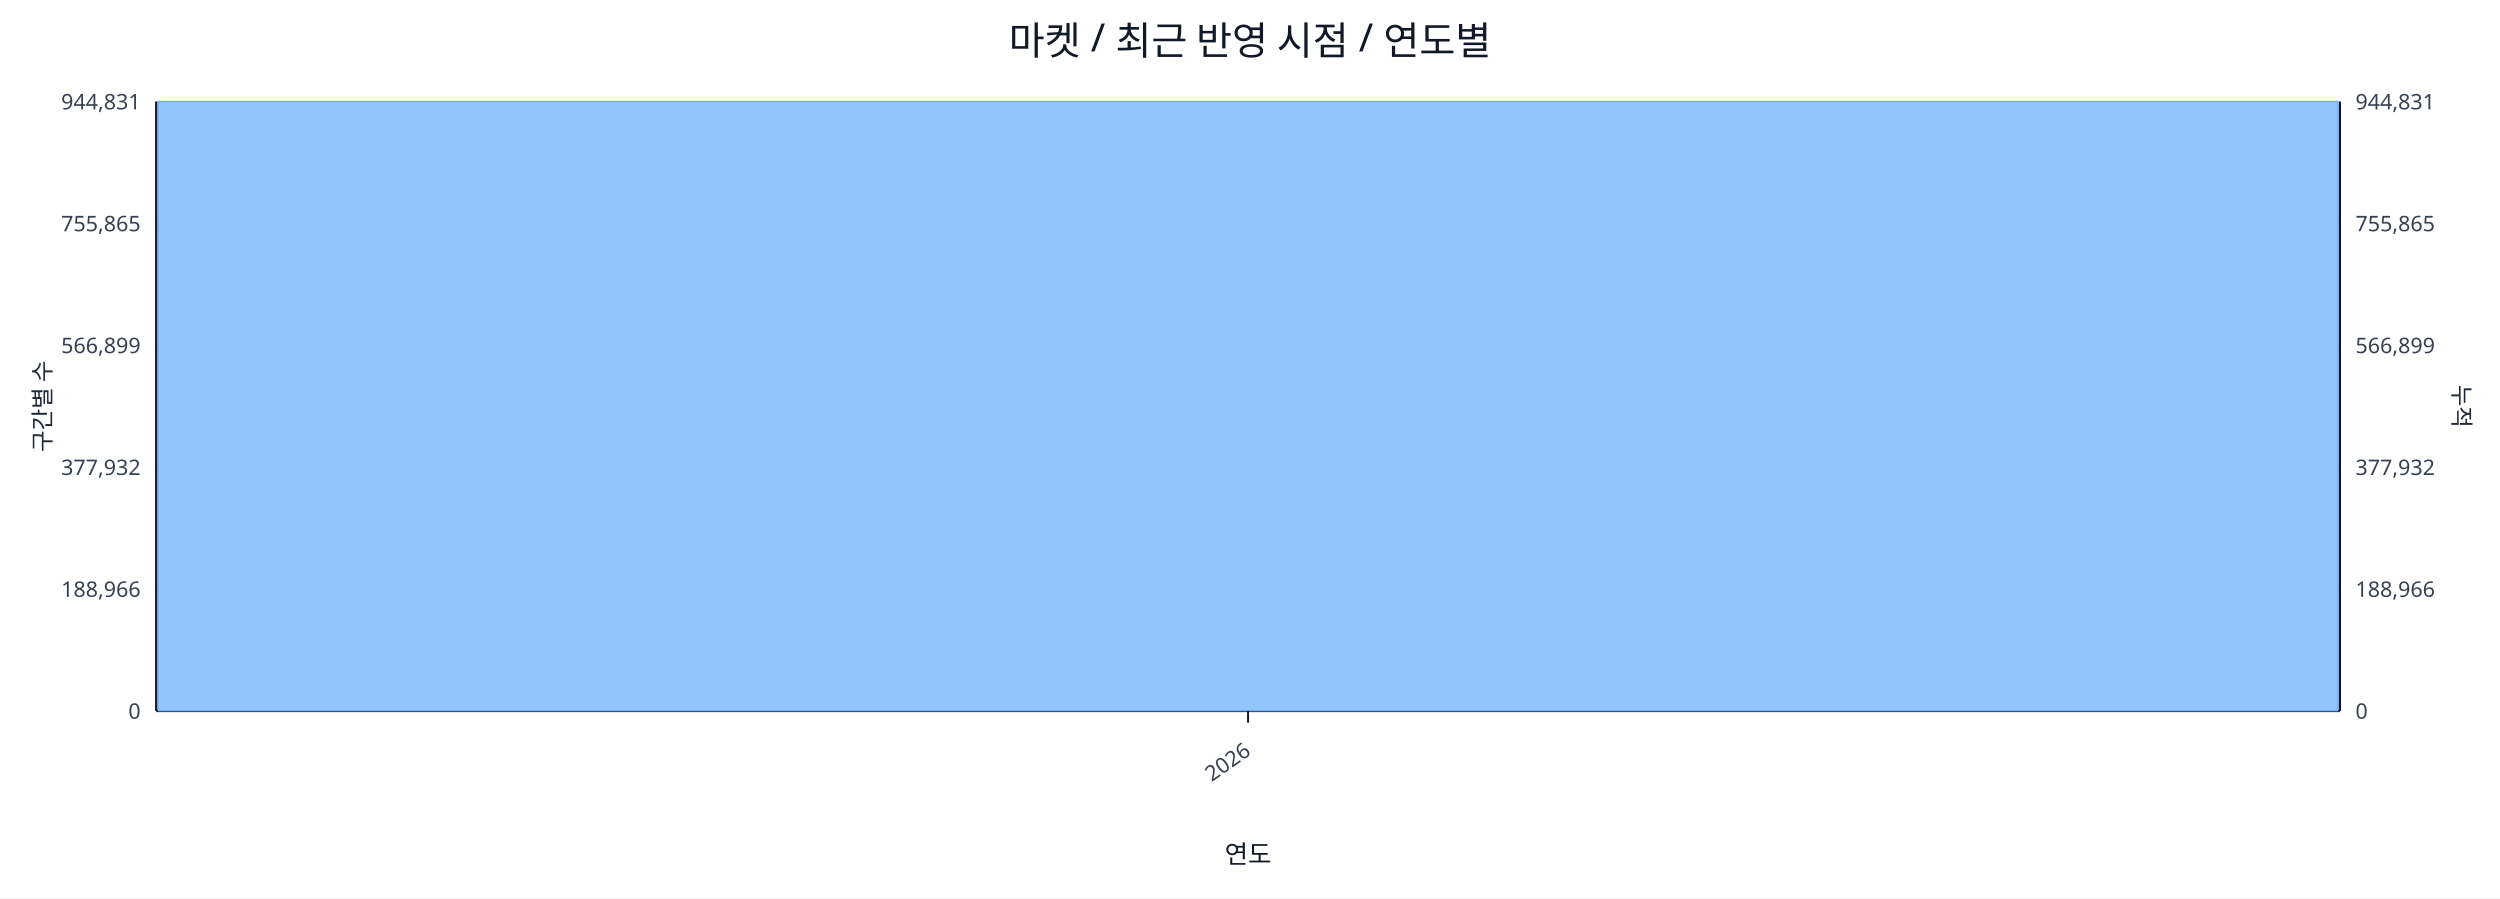
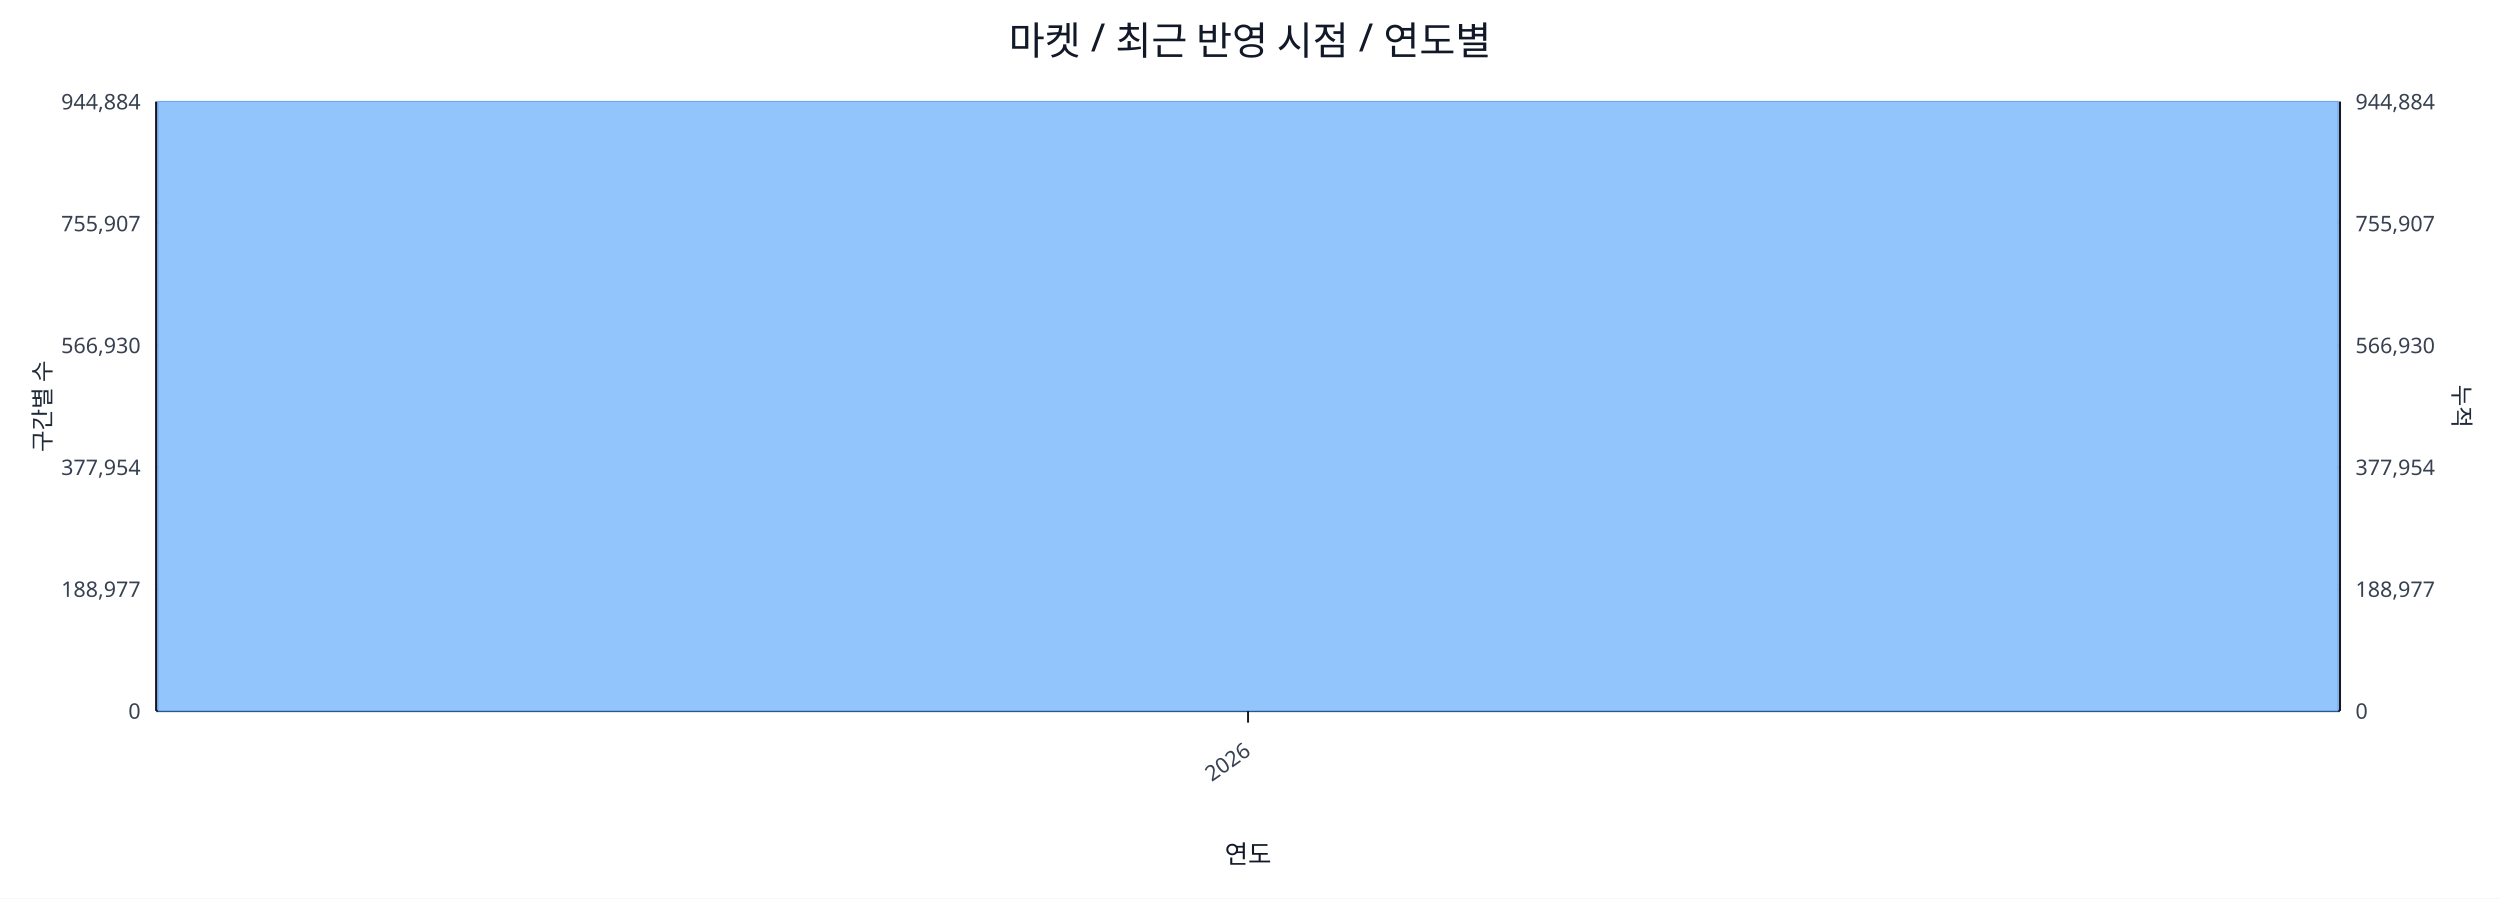
<svg xmlns="http://www.w3.org/2000/svg" width="1280" height="460" viewBox="0 0 1280 460">
  <rect x="0" y="0" width="100%" height="100%" fill="#ffffff" />
  <text x="640.0" y="28" font-size="20" text-anchor="middle" font-family="sans-serif" fill="#111827">마켓 / 최근 반영 시점 / 연도별</text>
  <line x1="80.0" y1="52.0" x2="1198.0" y2="52.0" stroke="#e5e7eb" stroke-width="1" />
-   <text x="72.0" y="56.0" font-size="11" text-anchor="end" font-family="sans-serif" fill="#374151">944,831</text>
-   <text x="1206.0" y="56.0" font-size="11" text-anchor="start" font-family="sans-serif" fill="#374151">944,831</text>
+   <text x="72.0" y="56.0" font-size="11" text-anchor="end" font-family="sans-serif" fill="#374151">944,884</text>
+   <text x="1206.0" y="56.0" font-size="11" text-anchor="start" font-family="sans-serif" fill="#374151">944,884</text>
  <line x1="80.0" y1="114.4" x2="1198.0" y2="114.4" stroke="#e5e7eb" stroke-width="1" />
-   <text x="72.0" y="118.4" font-size="11" text-anchor="end" font-family="sans-serif" fill="#374151">755,865</text>
-   <text x="1206.0" y="118.4" font-size="11" text-anchor="start" font-family="sans-serif" fill="#374151">755,865</text>
+   <text x="72.0" y="118.4" font-size="11" text-anchor="end" font-family="sans-serif" fill="#374151">755,907</text>
+   <text x="1206.0" y="118.4" font-size="11" text-anchor="start" font-family="sans-serif" fill="#374151">755,907</text>
  <line x1="80.0" y1="176.8" x2="1198.0" y2="176.8" stroke="#e5e7eb" stroke-width="1" />
-   <text x="72.0" y="180.8" font-size="11" text-anchor="end" font-family="sans-serif" fill="#374151">566,899</text>
-   <text x="1206.0" y="180.8" font-size="11" text-anchor="start" font-family="sans-serif" fill="#374151">566,899</text>
+   <text x="72.0" y="180.8" font-size="11" text-anchor="end" font-family="sans-serif" fill="#374151">566,930</text>
+   <text x="1206.0" y="180.8" font-size="11" text-anchor="start" font-family="sans-serif" fill="#374151">566,930</text>
  <line x1="80.0" y1="239.2" x2="1198.0" y2="239.2" stroke="#e5e7eb" stroke-width="1" />
-   <text x="72.0" y="243.2" font-size="11" text-anchor="end" font-family="sans-serif" fill="#374151">377,932</text>
-   <text x="1206.0" y="243.2" font-size="11" text-anchor="start" font-family="sans-serif" fill="#374151">377,932</text>
+   <text x="72.0" y="243.2" font-size="11" text-anchor="end" font-family="sans-serif" fill="#374151">377,954</text>
+   <text x="1206.0" y="243.2" font-size="11" text-anchor="start" font-family="sans-serif" fill="#374151">377,954</text>
  <line x1="80.0" y1="301.6" x2="1198.0" y2="301.6" stroke="#e5e7eb" stroke-width="1" />
-   <text x="72.0" y="305.6" font-size="11" text-anchor="end" font-family="sans-serif" fill="#374151">188,966</text>
-   <text x="1206.0" y="305.6" font-size="11" text-anchor="start" font-family="sans-serif" fill="#374151">188,966</text>
+   <text x="72.0" y="305.6" font-size="11" text-anchor="end" font-family="sans-serif" fill="#374151">188,977</text>
+   <text x="1206.0" y="305.6" font-size="11" text-anchor="start" font-family="sans-serif" fill="#374151">188,977</text>
  <line x1="80.0" y1="364.0" x2="1198.0" y2="364.0" stroke="#e5e7eb" stroke-width="1" />
  <text x="72.0" y="368.0" font-size="11" text-anchor="end" font-family="sans-serif" fill="#374151">0</text>
  <text x="1206.0" y="368.0" font-size="11" text-anchor="start" font-family="sans-serif" fill="#374151">0</text>
  <line x1="80.0" y1="364.0" x2="1198.0" y2="364.0" stroke="#111827" stroke-width="1.2" />
  <line x1="80.0" y1="52.0" x2="80.0" y2="364.0" stroke="#111827" stroke-width="1.2" />
  <line x1="1198.0" y1="52.0" x2="1198.0" y2="364.0" stroke="#111827" stroke-width="1.2" />
  <rect x="81.0" y="52.0" width="1116.0" height="312.0" fill="#93c5fd" stroke="#60a5fa" stroke-width="0.5" />
  <polyline fill="none" stroke="#ef4444" stroke-width="2" points="639.0,52.0" />
  <line x1="639.0" y1="364.0" x2="639.0" y2="370.0" stroke="#111827" stroke-width="1" />
  <text x="641.0" y="386.0" font-size="11" text-anchor="end" transform="rotate(-35 641.0 386.0)" font-family="sans-serif" fill="#374151">2026</text>
  <text x="26" y="208.0" font-size="12" transform="rotate(-90 26 208.0)" text-anchor="middle" font-family="sans-serif" fill="#1f2937">구간별 수</text>
  <text x="1256.0" y="208.0" font-size="12" transform="rotate(90 1256.0 208.0)" text-anchor="middle" font-family="sans-serif" fill="#1f2937">누적</text>
  <text x="639.0" y="442.0" font-size="13" text-anchor="middle" font-family="sans-serif" fill="#111827">연도</text>
</svg>
